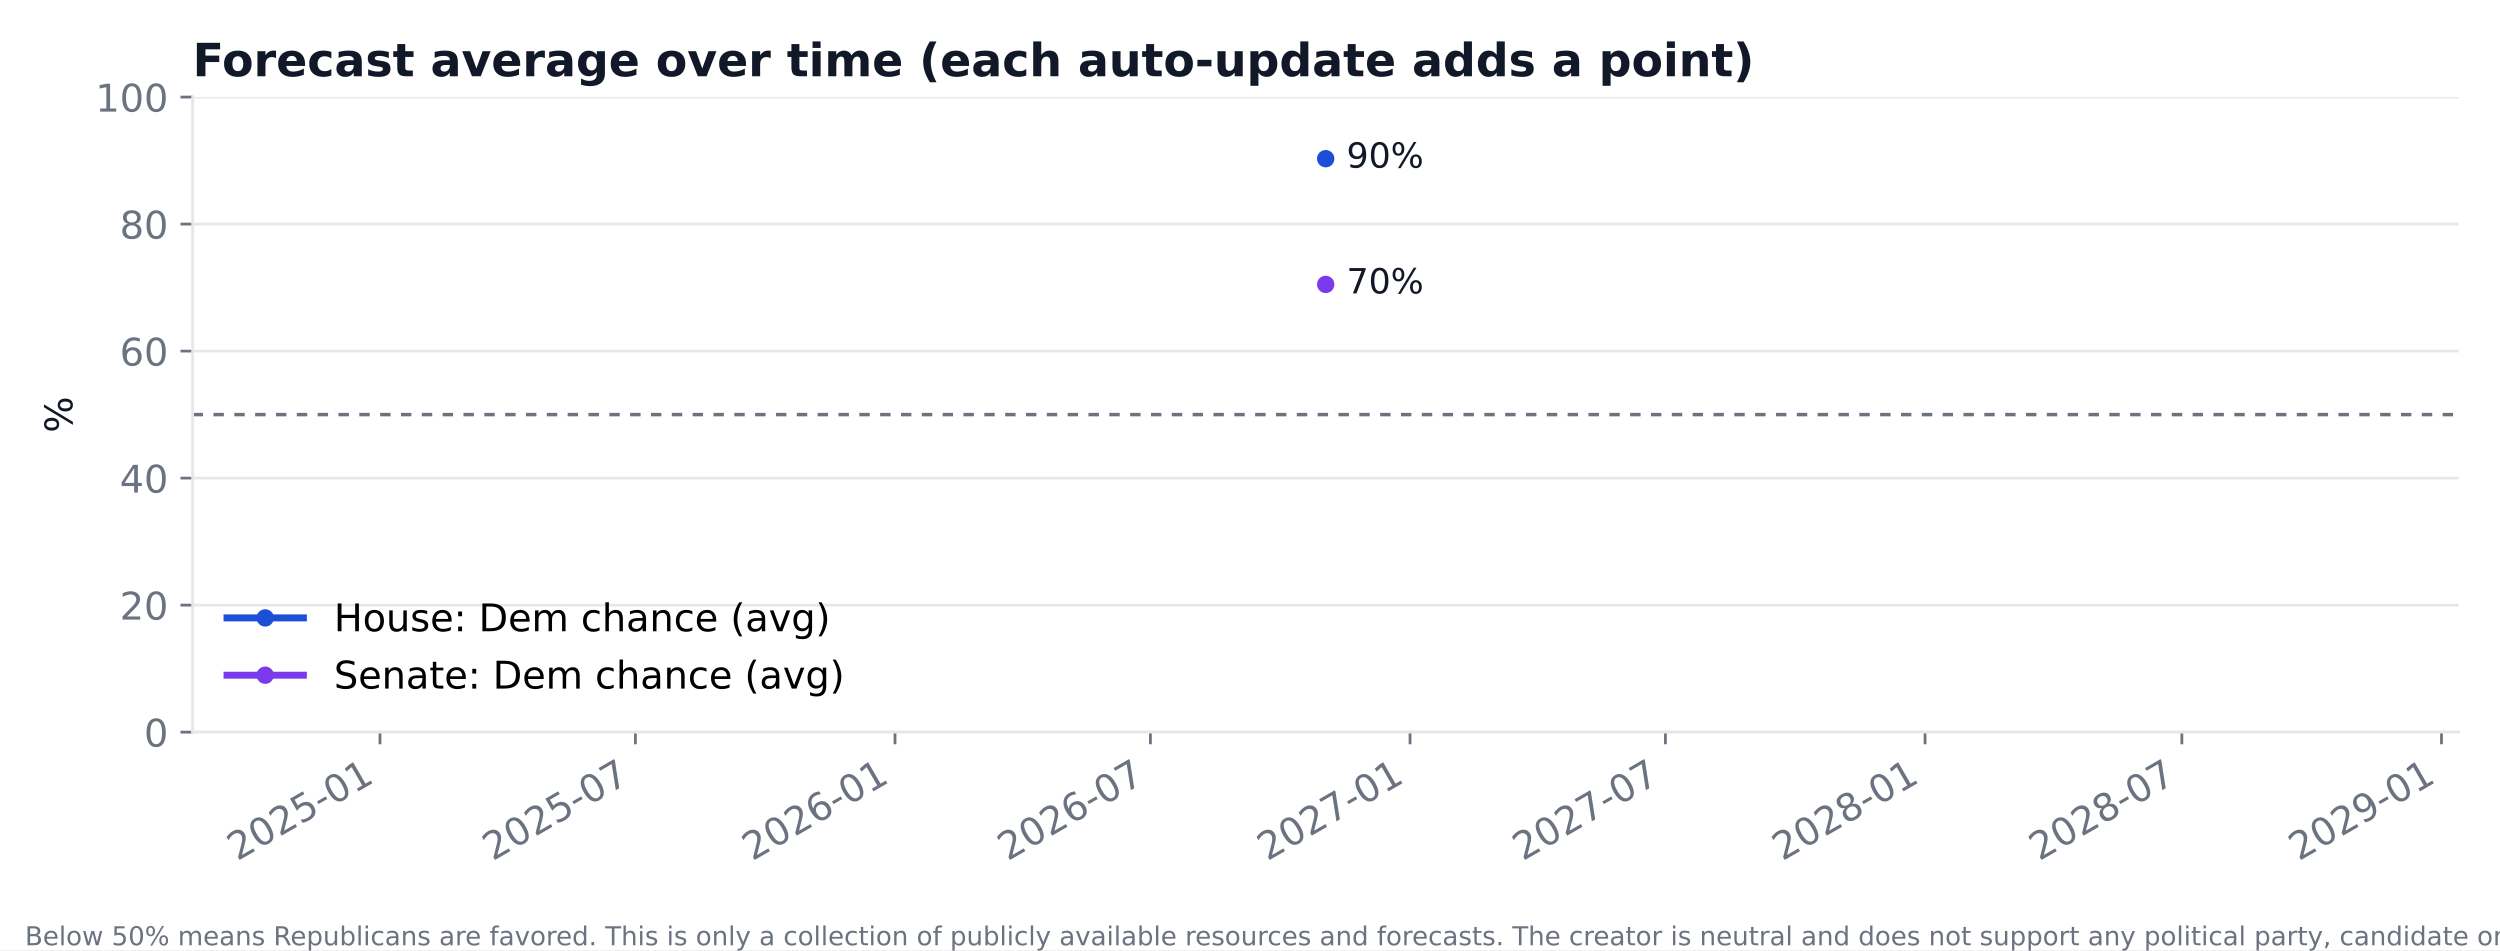
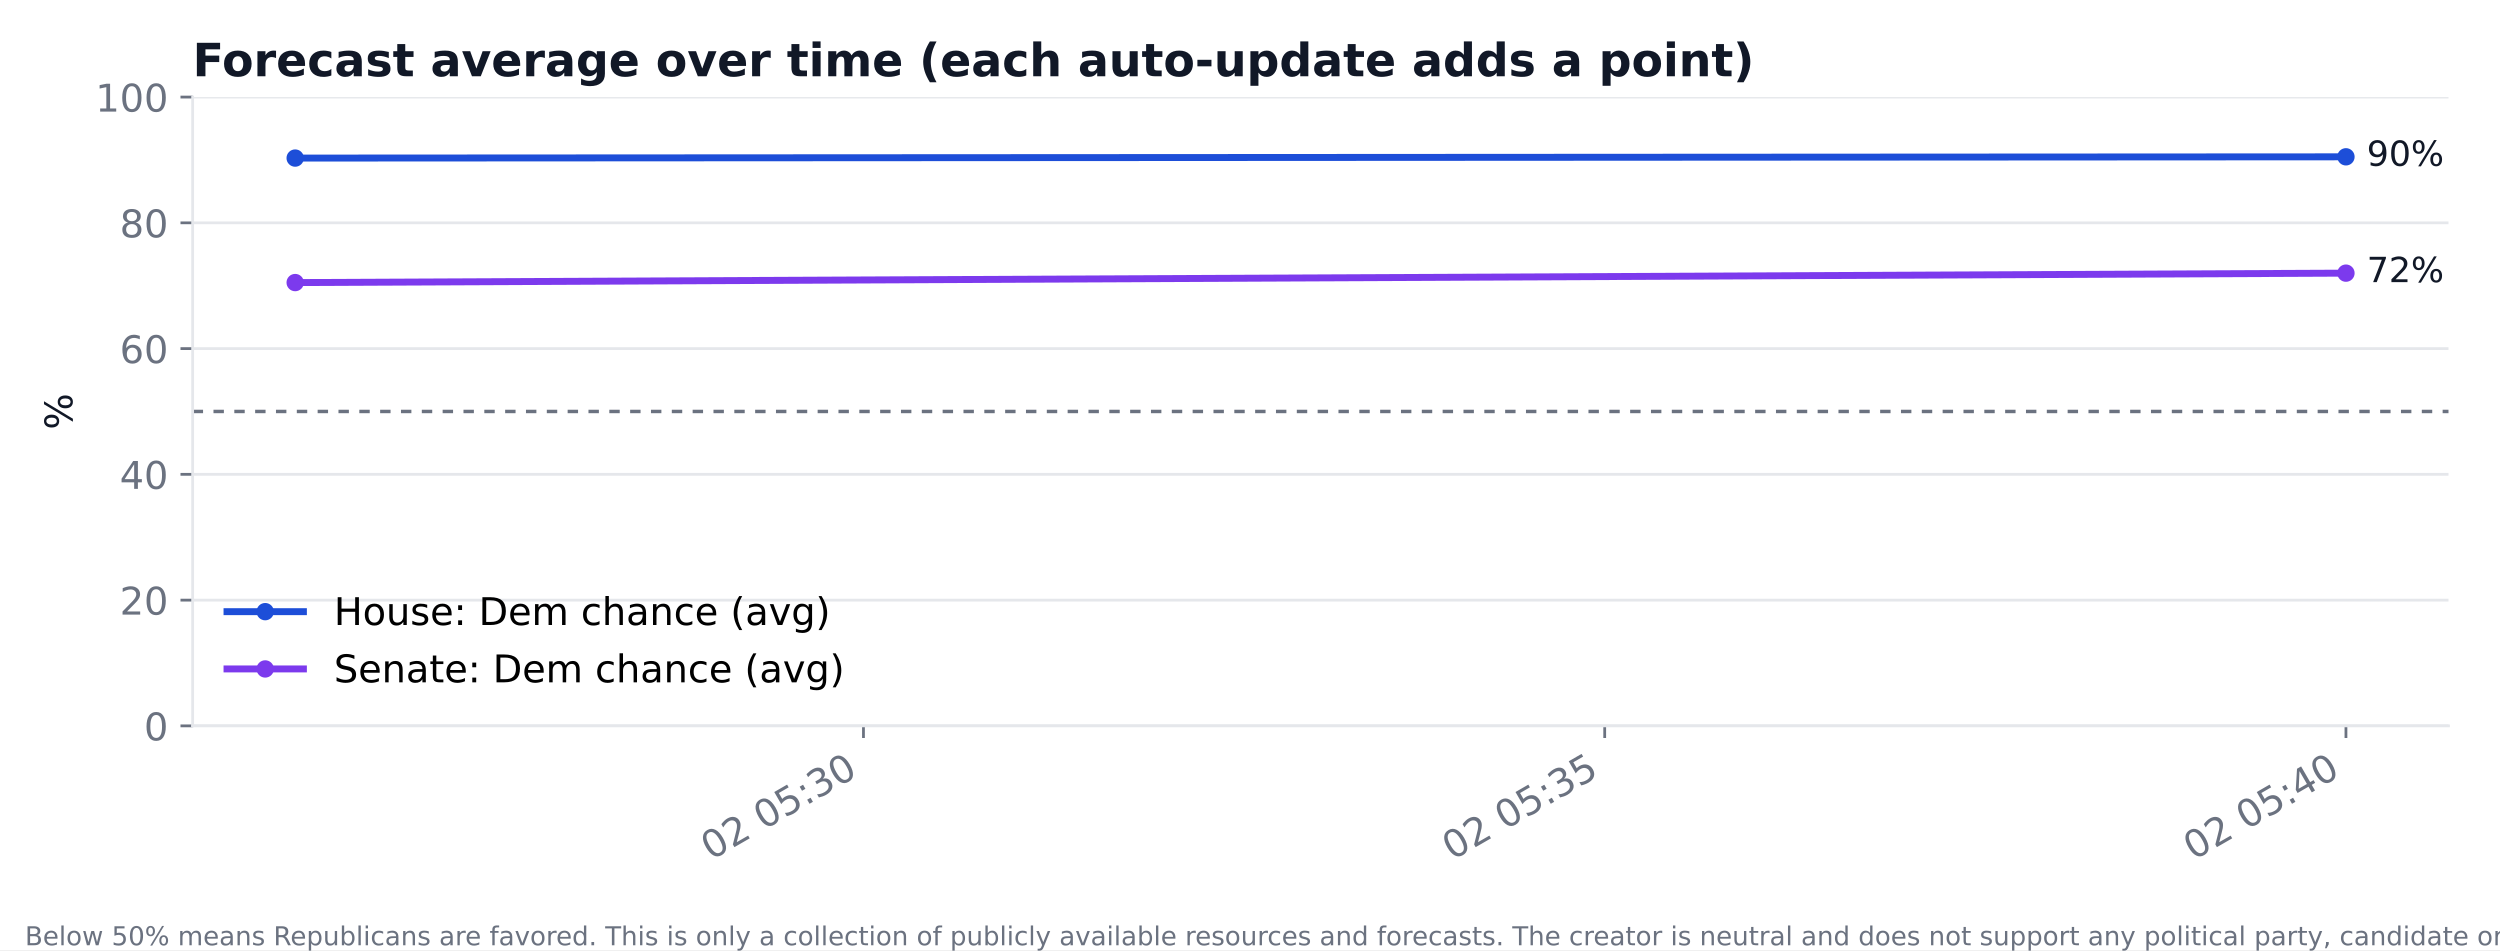
<svg xmlns="http://www.w3.org/2000/svg" xmlns:xlink="http://www.w3.org/1999/xlink" width="720pt" height="273.6pt" viewBox="0 0 720 273.6" version="1.1">
  <defs>
    <style type="text/css">*{stroke-linejoin: round; stroke-linecap: butt}</style>
  </defs>
  <g id="figure_1">
    <g id="patch_1">
      <path d="M 0 273.6  L 720 273.6  L 720 0  L 0 0  z " style="fill: #ffffff" />
    </g>
    <g id="axes_1">
      <g id="patch_2">
-         <path d="M 55.48 210.85  L 708.12 210.85  L 708.12 27.96  L 55.48 27.96  z " style="fill: #ffffff" />
+         <path d="M 55.48 209.05  L 705.164 209.05  L 705.164 27.96  L 55.48 27.96  z " style="fill: #ffffff" />
      </g>
      <g id="matplotlib.axis_1">
        <g id="xtick_1">
          <g id="line2d_1">
            <defs>
-               <path id="m8cb3efb4b5" d="M 0 0  L 0 3.5  " style="stroke: #6b7280; stroke-width: 0.8" />
+               <path id="m5535575ff6" d="M 0 0  L 0 3.5  " style="stroke: #6b7280; stroke-width: 0.8" />
            </defs>
            <g>
-               <use xlink:href="#m8cb3efb4b5" x="109.436" y="210.85" style="fill: #6b7280; stroke: #6b7280; stroke-width: 0.8" />
+               <use xlink:href="#m5535575ff6" x="248.677" y="209.05" style="fill: #6b7280; stroke: #6b7280; stroke-width: 0.8" />
            </g>
          </g>
          <g id="text_1">
-             <text style="font-size: 11px; font-family: 'DejaVu Sans'; fill: #6b7280" transform="translate(68.31121 248.068) rotate(-30)">2025-01</text>
+             <text style="font-size: 11px; font-family: 'DejaVu Sans'; fill: #6b7280" transform="translate(204.7527 247.8845) rotate(-30)">02 05:30</text>
          </g>
        </g>
        <g id="xtick_2">
          <g id="line2d_2">
            <g>
-               <use xlink:href="#m8cb3efb4b5" x="182.99" y="210.85" style="fill: #6b7280; stroke: #6b7280; stroke-width: 0.8" />
+               <use xlink:href="#m5535575ff6" x="462.155" y="209.05" style="fill: #6b7280; stroke: #6b7280; stroke-width: 0.8" />
            </g>
          </g>
          <g id="text_2">
-             <text style="font-size: 11px; font-family: 'DejaVu Sans'; fill: #6b7280" transform="translate(141.8653 248.068) rotate(-30)">2025-07</text>
+             <text style="font-size: 11px; font-family: 'DejaVu Sans'; fill: #6b7280" transform="translate(418.2303 247.8845) rotate(-30)">02 05:35</text>
          </g>
        </g>
        <g id="xtick_3">
          <g id="line2d_3">
            <g>
-               <use xlink:href="#m8cb3efb4b5" x="257.763" y="210.85" style="fill: #6b7280; stroke: #6b7280; stroke-width: 0.8" />
+               <use xlink:href="#m5535575ff6" x="675.633" y="209.05" style="fill: #6b7280; stroke: #6b7280; stroke-width: 0.8" />
            </g>
          </g>
          <g id="text_3">
-             <text style="font-size: 11px; font-family: 'DejaVu Sans'; fill: #6b7280" transform="translate(216.6385 248.068) rotate(-30)">2026-01</text>
-           </g>
-         </g>
-         <g id="xtick_4">
-           <g id="line2d_4">
-             <g>
-               <use xlink:href="#m8cb3efb4b5" x="331.317" y="210.85" style="fill: #6b7280; stroke: #6b7280; stroke-width: 0.8" />
-             </g>
-           </g>
-           <g id="text_4">
-             <text style="font-size: 11px; font-family: 'DejaVu Sans'; fill: #6b7280" transform="translate(290.1926 248.068) rotate(-30)">2026-07</text>
-           </g>
-         </g>
-         <g id="xtick_5">
-           <g id="line2d_5">
-             <g>
-               <use xlink:href="#m8cb3efb4b5" x="406.091" y="210.85" style="fill: #6b7280; stroke: #6b7280; stroke-width: 0.8" />
-             </g>
-           </g>
-           <g id="text_5">
-             <text style="font-size: 11px; font-family: 'DejaVu Sans'; fill: #6b7280" transform="translate(364.9658 248.068) rotate(-30)">2027-01</text>
-           </g>
-         </g>
-         <g id="xtick_6">
-           <g id="line2d_6">
-             <g>
-               <use xlink:href="#m8cb3efb4b5" x="479.645" y="210.85" style="fill: #6b7280; stroke: #6b7280; stroke-width: 0.8" />
-             </g>
-           </g>
-           <g id="text_6">
-             <text style="font-size: 11px; font-family: 'DejaVu Sans'; fill: #6b7280" transform="translate(438.5198 248.068) rotate(-30)">2027-07</text>
-           </g>
-         </g>
-         <g id="xtick_7">
-           <g id="line2d_7">
-             <g>
-               <use xlink:href="#m8cb3efb4b5" x="554.418" y="210.85" style="fill: #6b7280; stroke: #6b7280; stroke-width: 0.8" />
-             </g>
-           </g>
-           <g id="text_7">
-             <text style="font-size: 11px; font-family: 'DejaVu Sans'; fill: #6b7280" transform="translate(513.293 248.068) rotate(-30)">2028-01</text>
-           </g>
-         </g>
-         <g id="xtick_8">
-           <g id="line2d_8">
-             <g>
-               <use xlink:href="#m8cb3efb4b5" x="628.378" y="210.85" style="fill: #6b7280; stroke: #6b7280; stroke-width: 0.8" />
-             </g>
-           </g>
-           <g id="text_8">
-             <text style="font-size: 11px; font-family: 'DejaVu Sans'; fill: #6b7280" transform="translate(587.2535 248.068) rotate(-30)">2028-07</text>
-           </g>
-         </g>
-         <g id="xtick_9">
-           <g id="line2d_9">
-             <g>
-               <use xlink:href="#m8cb3efb4b5" x="703.151" y="210.85" style="fill: #6b7280; stroke: #6b7280; stroke-width: 0.8" />
-             </g>
-           </g>
-           <g id="text_9">
-             <text style="font-size: 11px; font-family: 'DejaVu Sans'; fill: #6b7280" transform="translate(662.0267 248.068) rotate(-30)">2029-01</text>
+             <text style="font-size: 11px; font-family: 'DejaVu Sans'; fill: #6b7280" transform="translate(631.708 247.8845) rotate(-30)">02 05:40</text>
          </g>
        </g>
      </g>
      <g id="matplotlib.axis_2">
        <g id="ytick_1">
+           <g id="line2d_4">
+             <path d="M 55.48 209.05  L 705.164 209.05  " clip-path="url(#pc29157d334)" style="fill: none; stroke: #e5e7eb; stroke-width: 0.8; stroke-linecap: square" />
+           </g>
+           <g id="line2d_5">
+             <defs>
+               <path id="mfd5afc915c" d="M 0 0  L -3.5 0  " style="stroke: #6b7280; stroke-width: 0.8" />
+             </defs>
+             <g>
+               <use xlink:href="#mfd5afc915c" x="55.48" y="209.05" style="fill: #6b7280; stroke: #6b7280; stroke-width: 0.8" />
+             </g>
+           </g>
+           <g id="text_4">
+             <text style="font-size: 11px; font-family: 'DejaVu Sans'; text-anchor: end; fill: #6b7280" x="48.48" y="213.228" transform="rotate(-0 48.48 213.2284)">0</text>
+           </g>
+         </g>
+         <g id="ytick_2">
+           <g id="line2d_6">
+             <path d="M 55.48 172.832  L 705.164 172.832  " clip-path="url(#pc29157d334)" style="fill: none; stroke: #e5e7eb; stroke-width: 0.8; stroke-linecap: square" />
+           </g>
+           <g id="line2d_7">
+             <g>
+               <use xlink:href="#mfd5afc915c" x="55.48" y="172.832" style="fill: #6b7280; stroke: #6b7280; stroke-width: 0.8" />
+             </g>
+           </g>
+           <g id="text_5">
+             <text style="font-size: 11px; font-family: 'DejaVu Sans'; text-anchor: end; fill: #6b7280" x="48.48" y="177.01" transform="rotate(-0 48.48 177.0105)">20</text>
+           </g>
+         </g>
+         <g id="ytick_3">
+           <g id="line2d_8">
+             <path d="M 55.48 136.614  L 705.164 136.614  " clip-path="url(#pc29157d334)" style="fill: none; stroke: #e5e7eb; stroke-width: 0.8; stroke-linecap: square" />
+           </g>
+           <g id="line2d_9">
+             <g>
+               <use xlink:href="#mfd5afc915c" x="55.48" y="136.614" style="fill: #6b7280; stroke: #6b7280; stroke-width: 0.8" />
+             </g>
+           </g>
+           <g id="text_6">
+             <text style="font-size: 11px; font-family: 'DejaVu Sans'; text-anchor: end; fill: #6b7280" x="48.48" y="140.793" transform="rotate(-0 48.48 140.7925)">40</text>
+           </g>
+         </g>
+         <g id="ytick_4">
          <g id="line2d_10">
-             <path d="M 55.48 210.85  L 708.12 210.85  " clip-path="url(#p15b3360cad)" style="fill: none; stroke: #e5e7eb; stroke-width: 0.8; stroke-linecap: square" />
+             <path d="M 55.48 100.396  L 705.164 100.396  " clip-path="url(#pc29157d334)" style="fill: none; stroke: #e5e7eb; stroke-width: 0.8; stroke-linecap: square" />
          </g>
          <g id="line2d_11">
-             <defs>
-               <path id="m4b895b09da" d="M 0 0  L -3.5 0  " style="stroke: #6b7280; stroke-width: 0.8" />
-             </defs>
-             <g>
-               <use xlink:href="#m4b895b09da" x="55.48" y="210.85" style="fill: #6b7280; stroke: #6b7280; stroke-width: 0.8" />
-             </g>
-           </g>
-           <g id="text_10">
-             <text style="font-size: 11px; font-family: 'DejaVu Sans'; text-anchor: end; fill: #6b7280" x="48.48" y="215.028" transform="rotate(-0 48.48 215.0284)">0</text>
-           </g>
-         </g>
-         <g id="ytick_2">
+             <g>
+               <use xlink:href="#mfd5afc915c" x="55.48" y="100.396" style="fill: #6b7280; stroke: #6b7280; stroke-width: 0.8" />
+             </g>
+           </g>
+           <g id="text_7">
+             <text style="font-size: 11px; font-family: 'DejaVu Sans'; text-anchor: end; fill: #6b7280" x="48.48" y="104.575" transform="rotate(-0 48.48 104.5746)">60</text>
+           </g>
+         </g>
+         <g id="ytick_5">
          <g id="line2d_12">
-             <path d="M 55.48 174.272  L 708.12 174.272  " clip-path="url(#p15b3360cad)" style="fill: none; stroke: #e5e7eb; stroke-width: 0.8; stroke-linecap: square" />
+             <path d="M 55.48 64.178  L 705.164 64.178  " clip-path="url(#pc29157d334)" style="fill: none; stroke: #e5e7eb; stroke-width: 0.8; stroke-linecap: square" />
          </g>
          <g id="line2d_13">
            <g>
-               <use xlink:href="#m4b895b09da" x="55.48" y="174.272" style="fill: #6b7280; stroke: #6b7280; stroke-width: 0.8" />
-             </g>
-           </g>
-           <g id="text_11">
-             <text style="font-size: 11px; font-family: 'DejaVu Sans'; text-anchor: end; fill: #6b7280" x="48.48" y="178.45" transform="rotate(-0 48.48 178.4505)">20</text>
-           </g>
-         </g>
-         <g id="ytick_3">
+               <use xlink:href="#mfd5afc915c" x="55.48" y="64.178" style="fill: #6b7280; stroke: #6b7280; stroke-width: 0.8" />
+             </g>
+           </g>
+           <g id="text_8">
+             <text style="font-size: 11px; font-family: 'DejaVu Sans'; text-anchor: end; fill: #6b7280" x="48.48" y="68.357" transform="rotate(-0 48.48 68.35666)">80</text>
+           </g>
+         </g>
+         <g id="ytick_6">
          <g id="line2d_14">
-             <path d="M 55.48 137.694  L 708.12 137.694  " clip-path="url(#p15b3360cad)" style="fill: none; stroke: #e5e7eb; stroke-width: 0.8; stroke-linecap: square" />
+             <path d="M 55.48 27.96  L 705.164 27.96  " clip-path="url(#pc29157d334)" style="fill: none; stroke: #e5e7eb; stroke-width: 0.8; stroke-linecap: square" />
          </g>
          <g id="line2d_15">
            <g>
-               <use xlink:href="#m4b895b09da" x="55.48" y="137.694" style="fill: #6b7280; stroke: #6b7280; stroke-width: 0.8" />
-             </g>
-           </g>
-           <g id="text_12">
-             <text style="font-size: 11px; font-family: 'DejaVu Sans'; text-anchor: end; fill: #6b7280" x="48.48" y="141.873" transform="rotate(-0 48.48 141.8725)">40</text>
-           </g>
-         </g>
-         <g id="ytick_4">
-           <g id="line2d_16">
-             <path d="M 55.48 101.116  L 708.12 101.116  " clip-path="url(#p15b3360cad)" style="fill: none; stroke: #e5e7eb; stroke-width: 0.8; stroke-linecap: square" />
-           </g>
-           <g id="line2d_17">
-             <g>
-               <use xlink:href="#m4b895b09da" x="55.48" y="101.116" style="fill: #6b7280; stroke: #6b7280; stroke-width: 0.8" />
-             </g>
-           </g>
-           <g id="text_13">
-             <text style="font-size: 11px; font-family: 'DejaVu Sans'; text-anchor: end; fill: #6b7280" x="48.48" y="105.295" transform="rotate(-0 48.48 105.2946)">60</text>
-           </g>
-         </g>
-         <g id="ytick_5">
-           <g id="line2d_18">
-             <path d="M 55.48 64.538  L 708.12 64.538  " clip-path="url(#p15b3360cad)" style="fill: none; stroke: #e5e7eb; stroke-width: 0.8; stroke-linecap: square" />
-           </g>
-           <g id="line2d_19">
-             <g>
-               <use xlink:href="#m4b895b09da" x="55.48" y="64.538" style="fill: #6b7280; stroke: #6b7280; stroke-width: 0.8" />
-             </g>
-           </g>
-           <g id="text_14">
-             <text style="font-size: 11px; font-family: 'DejaVu Sans'; text-anchor: end; fill: #6b7280" x="48.48" y="68.717" transform="rotate(-0 48.48 68.71666)">80</text>
-           </g>
-         </g>
-         <g id="ytick_6">
-           <g id="line2d_20">
-             <path d="M 55.48 27.96  L 708.12 27.96  " clip-path="url(#p15b3360cad)" style="fill: none; stroke: #e5e7eb; stroke-width: 0.8; stroke-linecap: square" />
-           </g>
-           <g id="line2d_21">
-             <g>
-               <use xlink:href="#m4b895b09da" x="55.48" y="27.96" style="fill: #6b7280; stroke: #6b7280; stroke-width: 0.8" />
-             </g>
-           </g>
-           <g id="text_15">
+               <use xlink:href="#mfd5afc915c" x="55.48" y="27.96" style="fill: #6b7280; stroke: #6b7280; stroke-width: 0.8" />
+             </g>
+           </g>
+           <g id="text_9">
            <text style="font-size: 11px; font-family: 'DejaVu Sans'; text-anchor: end; fill: #6b7280" x="48.48" y="32.139" transform="rotate(-0 48.48 32.13871)">100</text>
          </g>
        </g>
-         <g id="text_16">
-           <text style="font-size: 11px; font-family: 'DejaVu Sans'; text-anchor: middle; fill: #111827" x="20.841" y="119.405" transform="rotate(-90 20.84117 119.4049)">%</text>
-         </g>
-       </g>
-       <g id="line2d_22">
-         <path d="M 381.8 45.7  " clip-path="url(#p15b3360cad)" style="fill: none; stroke: #1d4ed8; stroke-width: 2; stroke-linecap: square" />
+         <g id="text_10">
+           <text style="font-size: 11px; font-family: 'DejaVu Sans'; text-anchor: middle; fill: #111827" x="20.841" y="118.505" transform="rotate(-90 20.84117 118.5049)">%</text>
+         </g>
+       </g>
+       <g id="line2d_16">
+         <path d="M 85.011 45.526  L 675.633 45.164  " clip-path="url(#pc29157d334)" style="fill: none; stroke: #1d4ed8; stroke-width: 2; stroke-linecap: square" />
        <defs>
-           <path id="m644a42d7e0" d="M 0 2  C 0.53 2 1.039 1.789 1.414 1.414  C 1.789 1.039 2 0.53 2 0  C 2 -0.53 1.789 -1.039 1.414 -1.414  C 1.039 -1.789 0.53 -2 0 -2  C -0.53 -2 -1.039 -1.789 -1.414 -1.414  C -1.789 -1.039 -2 -0.53 -2 0  C -2 0.53 -1.789 1.039 -1.414 1.414  C -1.039 1.789 -0.53 2 0 2  z " style="stroke: #1d4ed8" />
+           <path id="mace31e549d" d="M 0 2  C 0.53 2 1.039 1.789 1.414 1.414  C 1.789 1.039 2 0.53 2 0  C 2 -0.53 1.789 -1.039 1.414 -1.414  C 1.039 -1.789 0.53 -2 0 -2  C -0.53 -2 -1.039 -1.789 -1.414 -1.414  C -1.789 -1.039 -2 -0.53 -2 0  C -2 0.53 -1.789 1.039 -1.414 1.414  C -1.039 1.789 -0.53 2 0 2  z " style="stroke: #1d4ed8" />
        </defs>
-         <g clip-path="url(#p15b3360cad)">
-           <use xlink:href="#m644a42d7e0" x="381.8" y="45.7" style="fill: #1d4ed8; stroke: #1d4ed8" />
-         </g>
-       </g>
-       <g id="line2d_23">
-         <path d="M 381.8 81.912  " clip-path="url(#p15b3360cad)" style="fill: none; stroke: #7c3aed; stroke-width: 2; stroke-linecap: square" />
+         <g clip-path="url(#pc29157d334)">
+           <use xlink:href="#mace31e549d" x="85.011" y="45.526" style="fill: #1d4ed8; stroke: #1d4ed8" />
+           <use xlink:href="#mace31e549d" x="675.633" y="45.164" style="fill: #1d4ed8; stroke: #1d4ed8" />
+         </g>
+       </g>
+       <g id="line2d_17">
+         <path d="M 85.011 81.381  L 675.633 78.665  " clip-path="url(#pc29157d334)" style="fill: none; stroke: #7c3aed; stroke-width: 2; stroke-linecap: square" />
        <defs>
-           <path id="m35190e4bcc" d="M 0 2  C 0.53 2 1.039 1.789 1.414 1.414  C 1.789 1.039 2 0.53 2 0  C 2 -0.53 1.789 -1.039 1.414 -1.414  C 1.039 -1.789 0.53 -2 0 -2  C -0.53 -2 -1.039 -1.789 -1.414 -1.414  C -1.789 -1.039 -2 -0.53 -2 0  C -2 0.53 -1.789 1.039 -1.414 1.414  C -1.039 1.789 -0.53 2 0 2  z " style="stroke: #7c3aed" />
+           <path id="m540503dceb" d="M 0 2  C 0.53 2 1.039 1.789 1.414 1.414  C 1.789 1.039 2 0.53 2 0  C 2 -0.53 1.789 -1.039 1.414 -1.414  C 1.039 -1.789 0.53 -2 0 -2  C -0.53 -2 -1.039 -1.789 -1.414 -1.414  C -1.789 -1.039 -2 -0.53 -2 0  C -2 0.53 -1.789 1.039 -1.414 1.414  C -1.039 1.789 -0.53 2 0 2  z " style="stroke: #7c3aed" />
        </defs>
-         <g clip-path="url(#p15b3360cad)">
-           <use xlink:href="#m35190e4bcc" x="381.8" y="81.912" style="fill: #7c3aed; stroke: #7c3aed" />
-         </g>
-       </g>
-       <g id="line2d_24">
-         <path d="M 55.48 119.405  L 708.12 119.405  " clip-path="url(#p15b3360cad)" style="fill: none; stroke-dasharray: 3,3; stroke-dashoffset: 0; stroke: #6b7280" />
+         <g clip-path="url(#pc29157d334)">
+           <use xlink:href="#m540503dceb" x="85.011" y="81.381" style="fill: #7c3aed; stroke: #7c3aed" />
+           <use xlink:href="#m540503dceb" x="675.633" y="78.665" style="fill: #7c3aed; stroke: #7c3aed" />
+         </g>
+       </g>
+       <g id="line2d_18">
+         <path d="M 55.48 118.505  L 705.164 118.505  " clip-path="url(#pc29157d334)" style="fill: none; stroke-dasharray: 3,3; stroke-dashoffset: 0; stroke: #6b7280" />
      </g>
      <g id="patch_3">
-         <path d="M 55.48 210.85  L 55.48 27.96  " style="fill: none; stroke: #e5e7eb; stroke-width: 0.8; stroke-linejoin: miter; stroke-linecap: square" />
+         <path d="M 55.48 209.05  L 55.48 27.96  " style="fill: none; stroke: #e5e7eb; stroke-width: 0.8; stroke-linejoin: miter; stroke-linecap: square" />
      </g>
      <g id="patch_4">
-         <path d="M 55.48 210.85  L 708.12 210.85  " style="fill: none; stroke: #e5e7eb; stroke-width: 0.8; stroke-linejoin: miter; stroke-linecap: square" />
-       </g>
-       <g id="text_17">
-         <text style="font-size: 10px; font-family: 'DejaVu Sans'; text-anchor: start; fill: #111827" x="387.8" y="48.298" transform="rotate(-0 387.8 48.29796)">90%</text>
-       </g>
-       <g id="text_18">
-         <text style="font-size: 10px; font-family: 'DejaVu Sans'; text-anchor: start; fill: #111827" x="387.8" y="84.51" transform="rotate(-0 387.8 84.51012)">70%</text>
-       </g>
-       <g id="text_19">
+         <path d="M 55.48 209.05  L 705.164 209.05  " style="fill: none; stroke: #e5e7eb; stroke-width: 0.8; stroke-linejoin: miter; stroke-linecap: square" />
+       </g>
+       <g id="text_11">
+         <text style="font-size: 10px; font-family: 'DejaVu Sans'; text-anchor: start; fill: #111827" x="681.633" y="47.761" transform="rotate(-0 681.6326 47.76118)">90%</text>
+       </g>
+       <g id="text_12">
+         <text style="font-size: 10px; font-family: 'DejaVu Sans'; text-anchor: start; fill: #111827" x="681.633" y="81.263" transform="rotate(-0 681.6326 81.26278)">72%</text>
+       </g>
+       <g id="text_13">
        <text style="font-weight: 700; font-size: 13.2px; font-family: 'DejaVu Sans'; text-anchor: start; fill: #111827" x="55.48" y="21.96" transform="rotate(-0 55.48 21.96)">Forecast average over time (each auto-update adds a point)</text>
      </g>
      <g id="legend_1">
-         <g id="line2d_25">
-           <path d="M 65.38 177.956  L 76.38 177.956  L 87.38 177.956  " style="fill: none; stroke: #1d4ed8; stroke-width: 2; stroke-linecap: square" />
+         <g id="line2d_19">
+           <path d="M 65.38 176.156  L 76.38 176.156  L 87.38 176.156  " style="fill: none; stroke: #1d4ed8; stroke-width: 2; stroke-linecap: square" />
          <g>
-             <use xlink:href="#m644a42d7e0" x="76.38" y="177.956" style="fill: #1d4ed8; stroke: #1d4ed8" />
-           </g>
-         </g>
-         <g id="text_20">
-           <text style="font-size: 11px; font-family: 'DejaVu Sans'; text-anchor: start" x="96.18" y="181.806" transform="rotate(-0 96.18 181.8063)">House: Dem chance (avg)</text>
-         </g>
-         <g id="line2d_26">
-           <path d="M 65.38 194.457  L 76.38 194.457  L 87.38 194.457  " style="fill: none; stroke: #7c3aed; stroke-width: 2; stroke-linecap: square" />
+             <use xlink:href="#mace31e549d" x="76.38" y="176.156" style="fill: #1d4ed8; stroke: #1d4ed8" />
+           </g>
+         </g>
+         <g id="text_14">
+           <text style="font-size: 11px; font-family: 'DejaVu Sans'; text-anchor: start" x="96.18" y="180.006" transform="rotate(-0 96.18 180.0063)">House: Dem chance (avg)</text>
+         </g>
+         <g id="line2d_20">
+           <path d="M 65.38 192.657  L 76.38 192.657  L 87.38 192.657  " style="fill: none; stroke: #7c3aed; stroke-width: 2; stroke-linecap: square" />
          <g>
-             <use xlink:href="#m35190e4bcc" x="76.38" y="194.457" style="fill: #7c3aed; stroke: #7c3aed" />
-           </g>
-         </g>
-         <g id="text_21">
-           <text style="font-size: 11px; font-family: 'DejaVu Sans'; text-anchor: start" x="96.18" y="198.307" transform="rotate(-0 96.18 198.3071)">Senate: Dem chance (avg)</text>
+             <use xlink:href="#m540503dceb" x="76.38" y="192.657" style="fill: #7c3aed; stroke: #7c3aed" />
+           </g>
+         </g>
+         <g id="text_15">
+           <text style="font-size: 11px; font-family: 'DejaVu Sans'; text-anchor: start" x="96.18" y="196.507" transform="rotate(-0 96.18 196.5071)">Senate: Dem chance (avg)</text>
        </g>
      </g>
    </g>
-     <g id="text_22">
+     <g id="text_16">
      <text style="font-size: 7.5px; font-family: 'DejaVu Sans'; text-anchor: start; fill: #6b7280" x="7.2" y="272.232" transform="rotate(-0 7.2 272.232)">Below 50% means Republicans are favored. This is only a collection of publicly available resources and forecasts. The creator is neutral and does not support any political party, candidate or ideology.</text>
    </g>
  </g>
  <defs>
-     <clipPath id="p15b3360cad">
-       <rect x="55.48" y="27.96" width="652.64" height="182.89" />
+     <clipPath id="pc29157d334">
+       <rect x="55.48" y="27.96" width="649.684" height="181.09" />
    </clipPath>
  </defs>
</svg>
